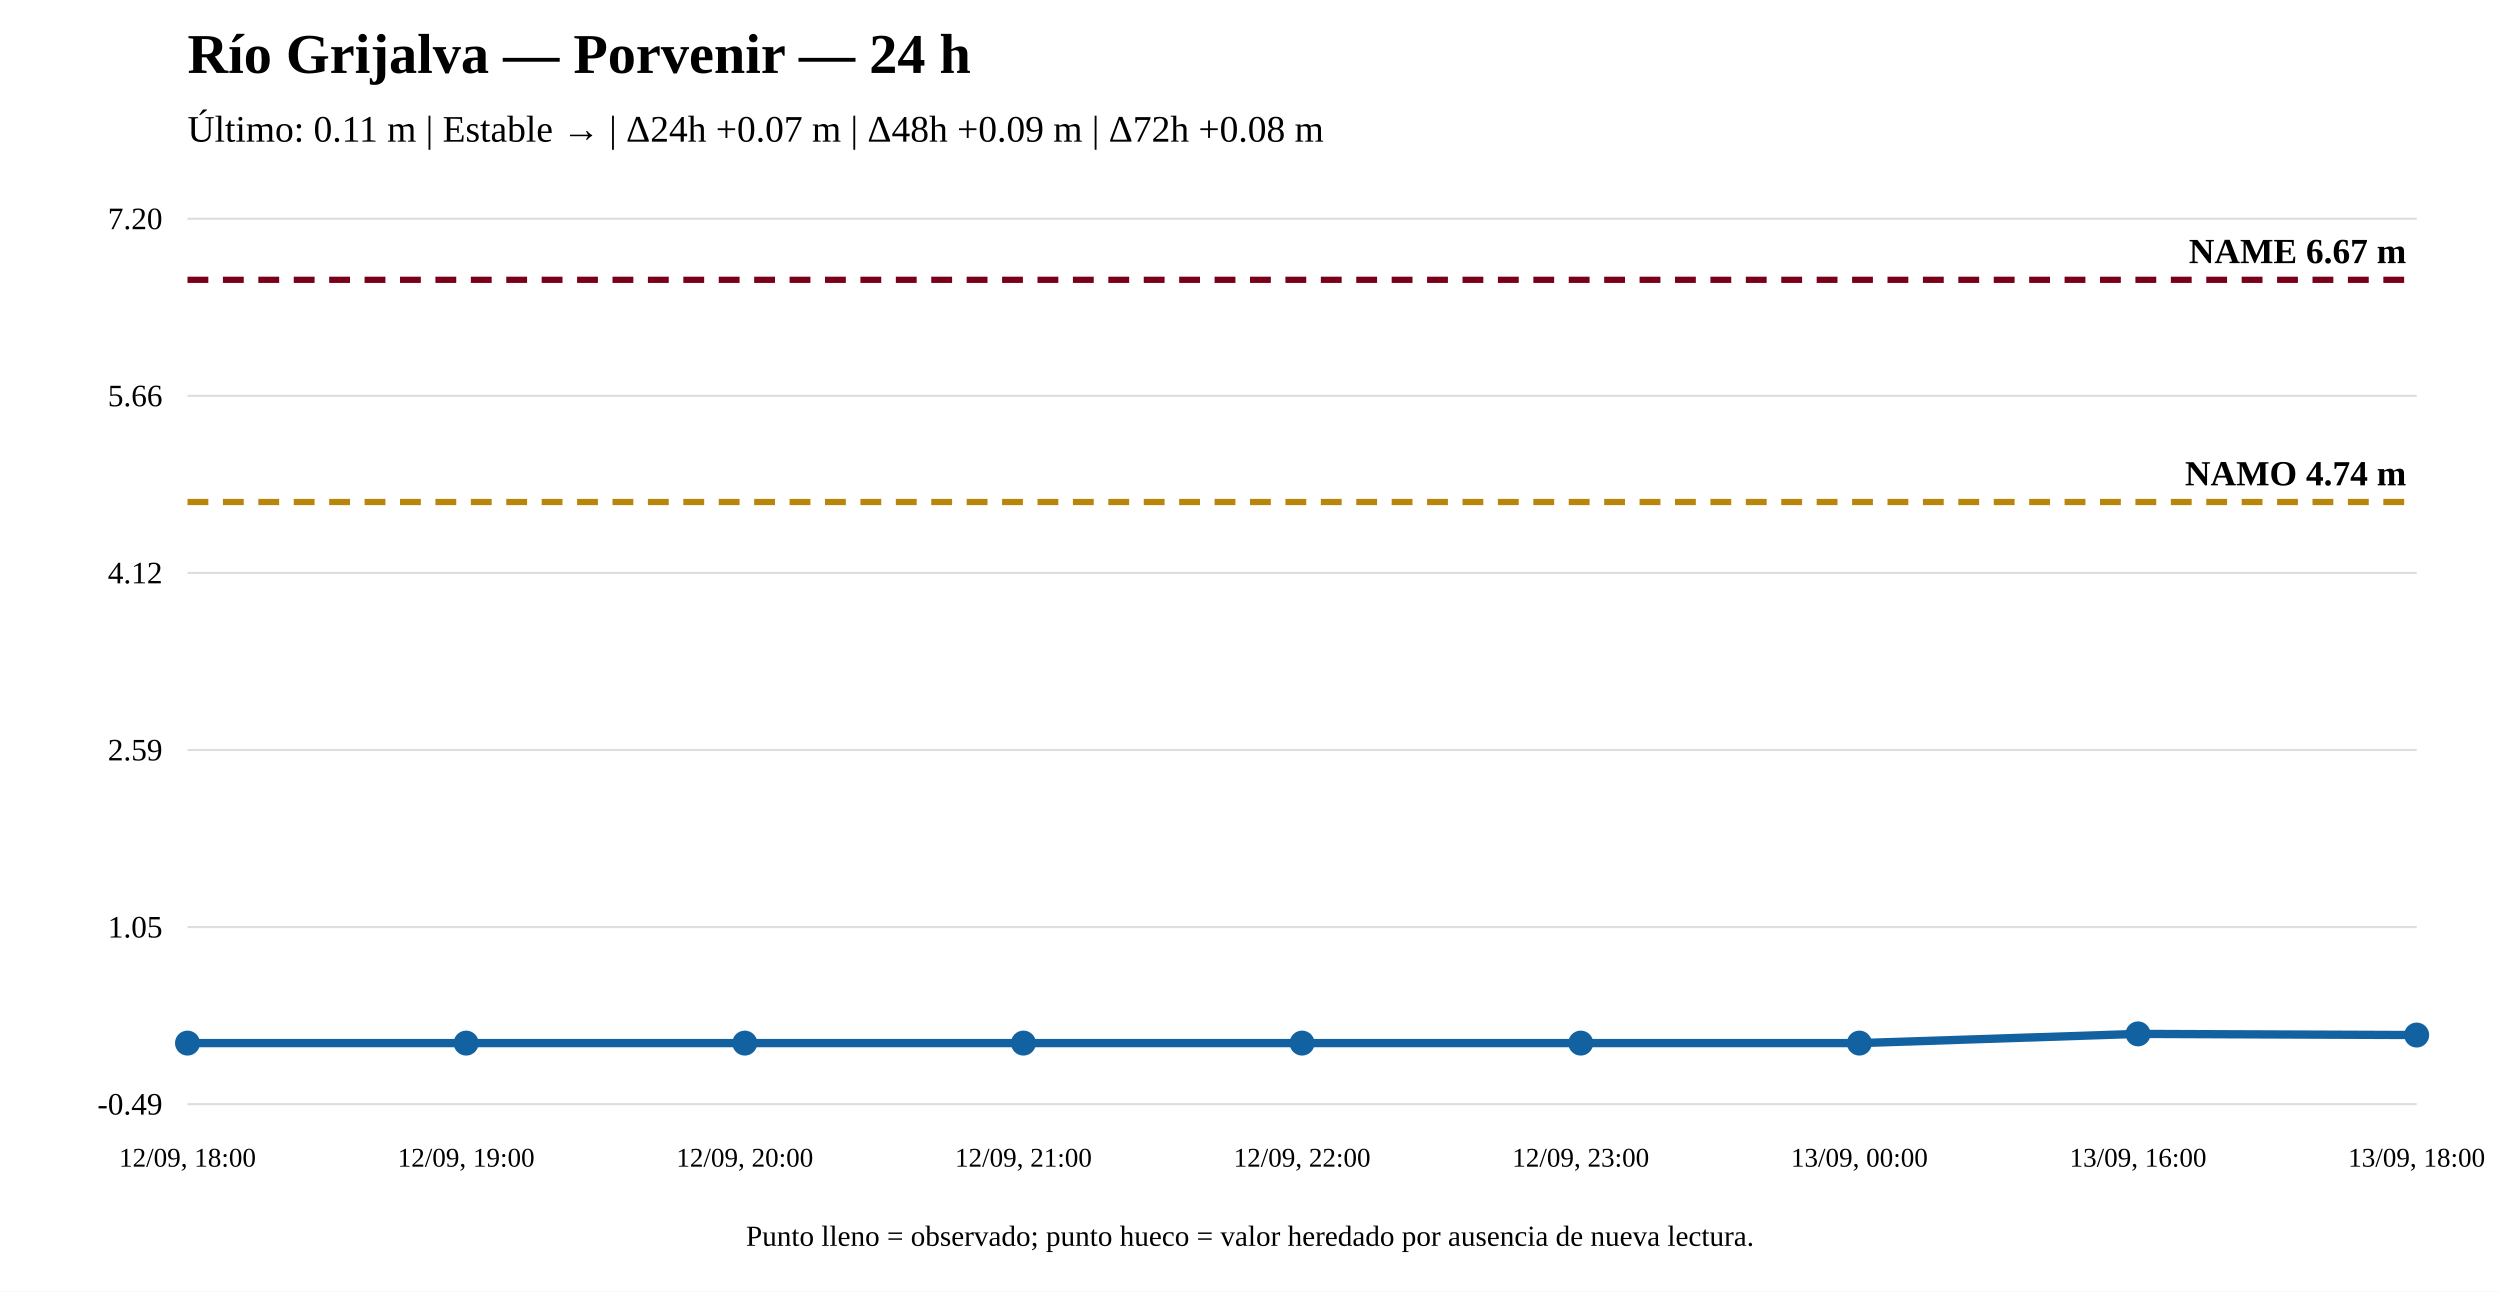
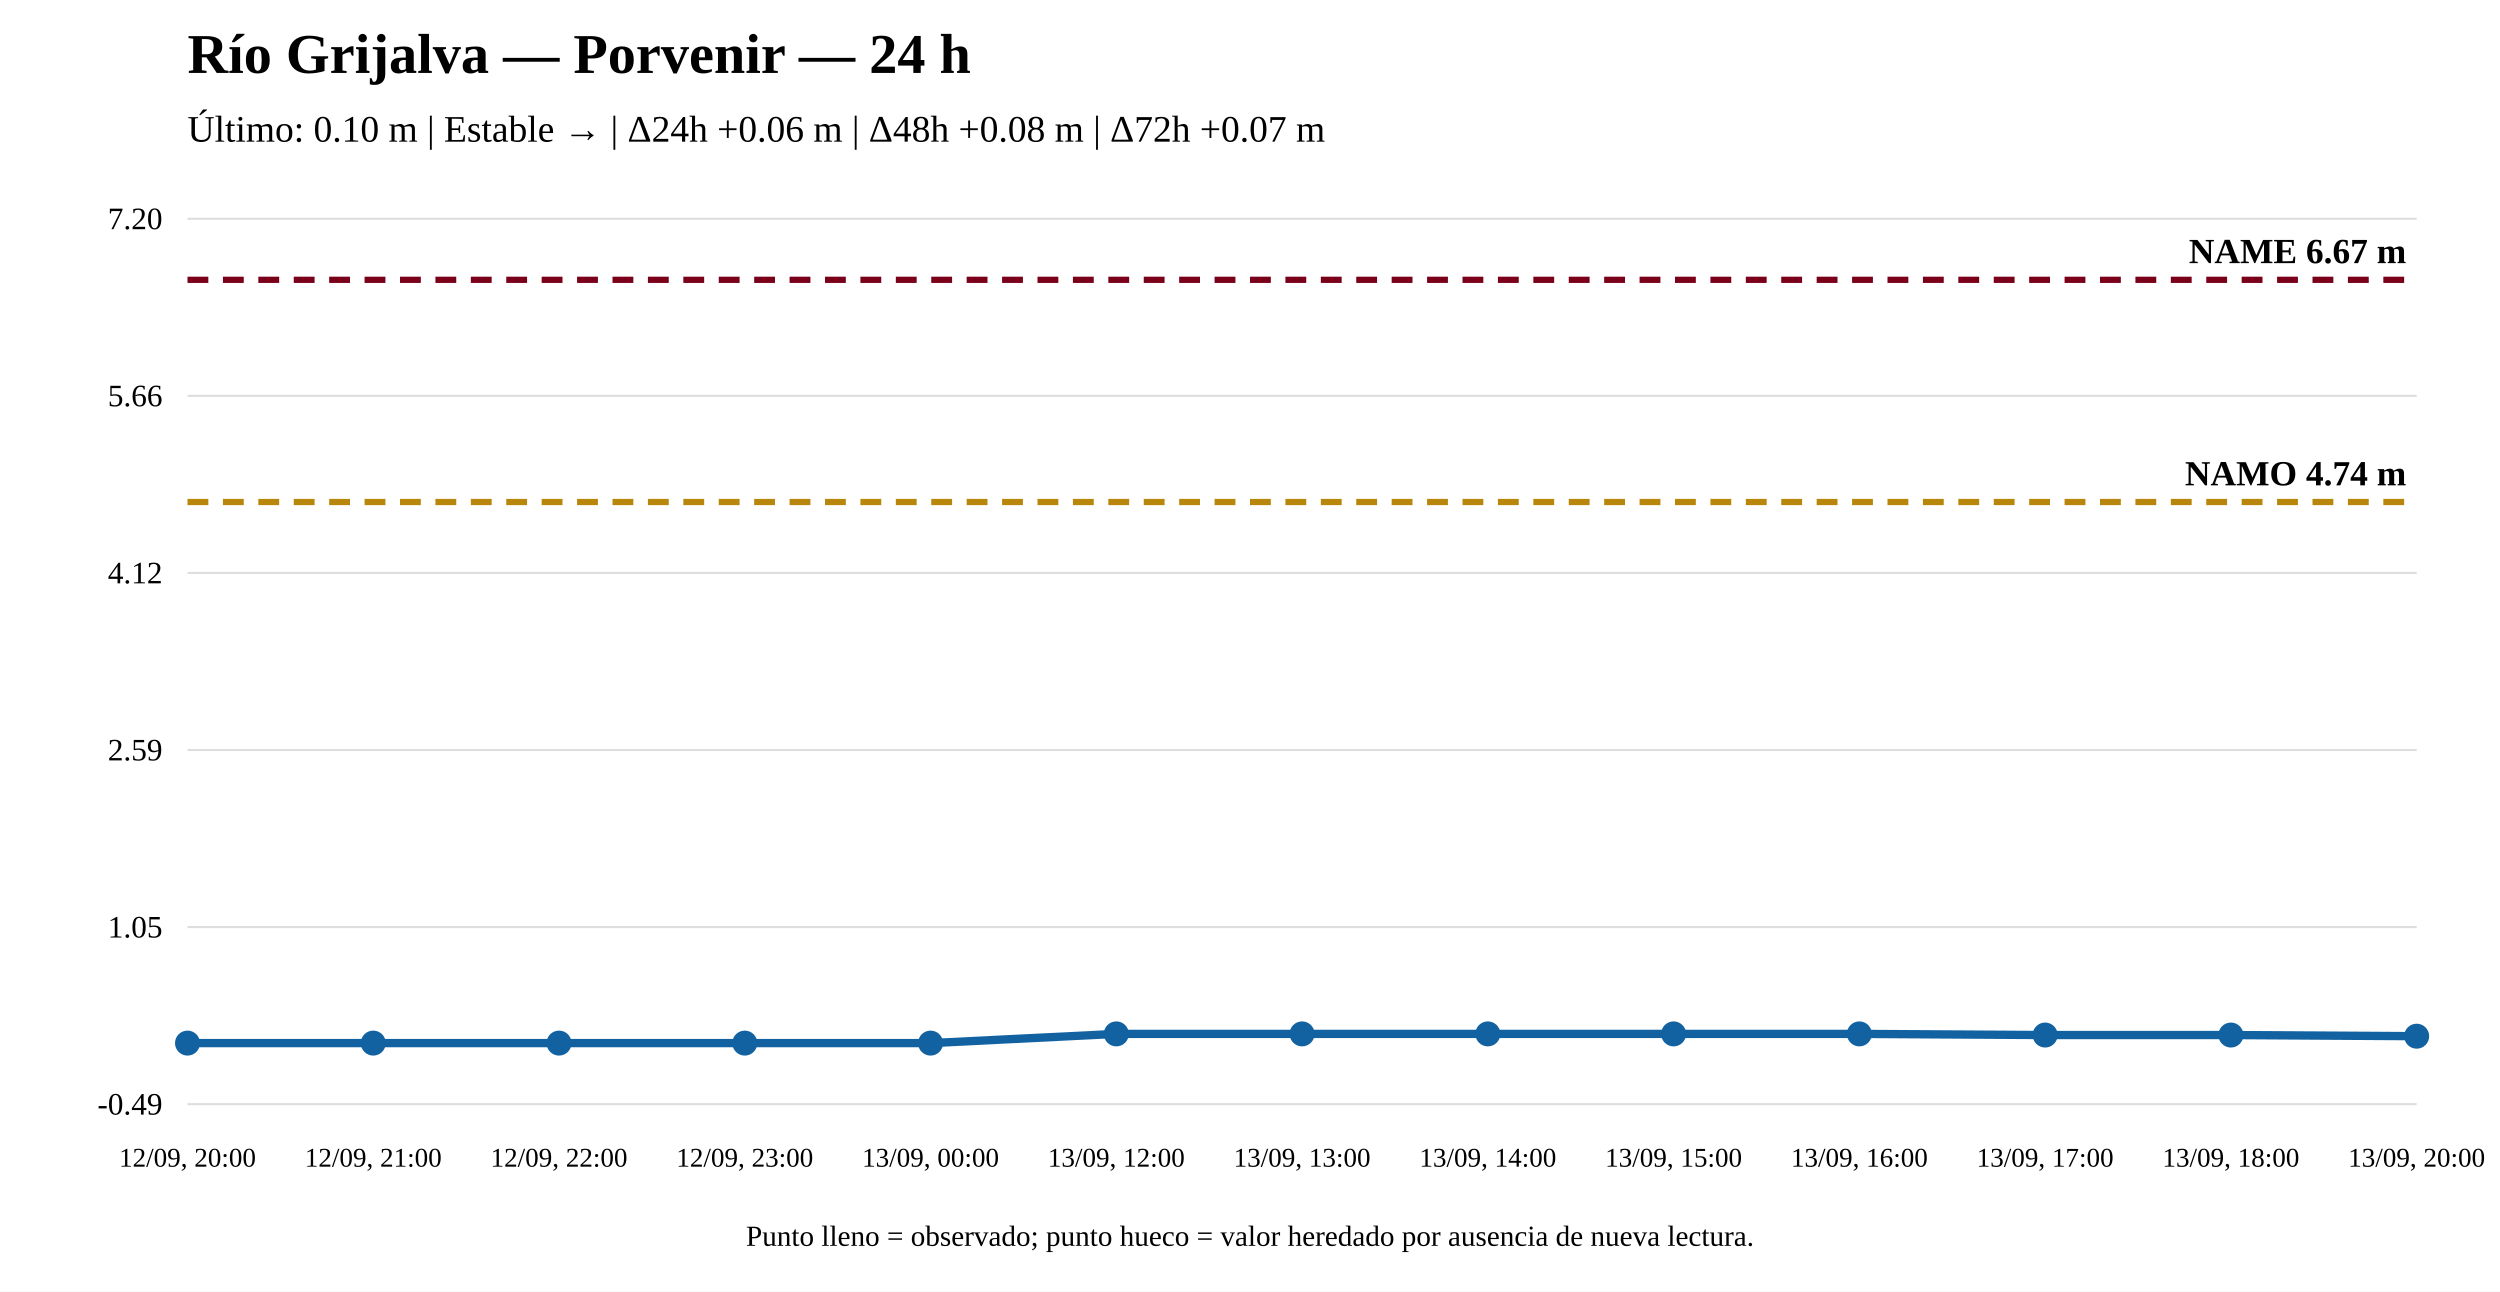
<svg xmlns="http://www.w3.org/2000/svg" width="1200" height="620" viewBox="0 0 1200 620">
  <rect width="100%" height="100%" fill="white" />
  <text x="90" y="35" font-size="27" font-weight="bold">Río Grijalva — Porvenir — 24 h</text>
-   <text x="90" y="68" font-size="18">Último: 0.11 m | Estable → | Δ24h +0.07 m | Δ48h +0.09 m | Δ72h +0.08 m</text>
+   <text x="90" y="68" font-size="18">Último: 0.10 m | Estable → | Δ24h +0.06 m | Δ48h +0.08 m | Δ72h +0.07 m</text>
  <line x1="90" y1="530" x2="1160" y2="530" stroke="#ddd" />
  <line x1="90" y1="445" x2="1160" y2="445" stroke="#ddd" />
  <line x1="90" y1="360" x2="1160" y2="360" stroke="#ddd" />
  <line x1="90" y1="275" x2="1160" y2="275" stroke="#ddd" />
  <line x1="90" y1="190" x2="1160" y2="190" stroke="#ddd" />
  <line x1="90" y1="105" x2="1160" y2="105" stroke="#ddd" />
  <text x="78" y="535" text-anchor="end" font-size="15">-0.49</text>
  <text x="78" y="450" text-anchor="end" font-size="15">1.05</text>
  <text x="78" y="365" text-anchor="end" font-size="15">2.59</text>
  <text x="78" y="280" text-anchor="end" font-size="15">4.12</text>
  <text x="78" y="195" text-anchor="end" font-size="15">5.66</text>
  <text x="78" y="110" text-anchor="end" font-size="15">7.20</text>
  <line x1="90" y1="240.964" x2="1160" y2="240.964" stroke="#b8860b" stroke-width="3" stroke-dasharray="10 7" />
  <text x="1155" y="232.964" text-anchor="end" font-size="17" font-weight="bold">NAMO 4.74 m</text>
  <line x1="90" y1="134.31" x2="1160" y2="134.31" stroke="#7a0019" stroke-width="3" stroke-dasharray="10 7" />
  <text x="1155" y="126.31" text-anchor="end" font-size="17" font-weight="bold">NAME 6.67 m</text>
-   <polyline fill="none" stroke="#1261a0" stroke-width="4" points="90,500.69 223.75,500.69 357.5,500.69 491.25,500.69 625,500.69 758.75,500.69 892.5,500.69 1026.25,496.269 1160,496.821" />
+   <polyline fill="none" stroke="#1261a0" stroke-width="4" points="90,500.69 179.167,500.69 268.333,500.69 357.5,500.69 446.667,500.69 535.833,496.269 625,496.269 714.167,496.269 803.333,496.269 892.5,496.269 981.667,496.821 1070.833,496.821 1160,497.374" />
  <circle cx="90" cy="500.69" r="5" fill="#1261a0" stroke="#1261a0" stroke-width="2" />
-   <circle cx="223.75" cy="500.69" r="5" fill="#1261a0" stroke="#1261a0" stroke-width="2" />
+   <circle cx="179.167" cy="500.69" r="5" fill="#1261a0" stroke="#1261a0" stroke-width="2" />
+   <circle cx="268.333" cy="500.69" r="5" fill="#1261a0" stroke="#1261a0" stroke-width="2" />
  <circle cx="357.5" cy="500.69" r="5" fill="#1261a0" stroke="#1261a0" stroke-width="2" />
-   <circle cx="491.25" cy="500.69" r="5" fill="#1261a0" stroke="#1261a0" stroke-width="2" />
-   <circle cx="625" cy="500.69" r="5" fill="#1261a0" stroke="#1261a0" stroke-width="2" />
-   <circle cx="758.75" cy="500.69" r="5" fill="#1261a0" stroke="#1261a0" stroke-width="2" />
-   <circle cx="892.5" cy="500.69" r="5" fill="#1261a0" stroke="#1261a0" stroke-width="2" />
-   <circle cx="1026.25" cy="496.269" r="5" fill="#1261a0" stroke="#1261a0" stroke-width="2" />
-   <circle cx="1160" cy="496.821" r="5" fill="#1261a0" stroke="#1261a0" stroke-width="2" />
-   <text x="90" y="560" text-anchor="middle" font-size="13">12/09, 18:00</text>
-   <text x="223.75" y="560" text-anchor="middle" font-size="13">12/09, 19:00</text>
-   <text x="357.5" y="560" text-anchor="middle" font-size="13">12/09, 20:00</text>
-   <text x="491.25" y="560" text-anchor="middle" font-size="13">12/09, 21:00</text>
-   <text x="625" y="560" text-anchor="middle" font-size="13">12/09, 22:00</text>
-   <text x="758.75" y="560" text-anchor="middle" font-size="13">12/09, 23:00</text>
-   <text x="892.5" y="560" text-anchor="middle" font-size="13">13/09, 00:00</text>
-   <text x="1026.25" y="560" text-anchor="middle" font-size="13">13/09, 16:00</text>
-   <text x="1160" y="560" text-anchor="middle" font-size="13">13/09, 18:00</text>
+   <circle cx="446.667" cy="500.69" r="5" fill="#1261a0" stroke="#1261a0" stroke-width="2" />
+   <circle cx="535.833" cy="496.269" r="5" fill="#1261a0" stroke="#1261a0" stroke-width="2" />
+   <circle cx="625" cy="496.269" r="5" fill="#1261a0" stroke="#1261a0" stroke-width="2" />
+   <circle cx="714.167" cy="496.269" r="5" fill="#1261a0" stroke="#1261a0" stroke-width="2" />
+   <circle cx="803.333" cy="496.269" r="5" fill="#1261a0" stroke="#1261a0" stroke-width="2" />
+   <circle cx="892.5" cy="496.269" r="5" fill="#1261a0" stroke="#1261a0" stroke-width="2" />
+   <circle cx="981.667" cy="496.821" r="5" fill="#1261a0" stroke="#1261a0" stroke-width="2" />
+   <circle cx="1070.833" cy="496.821" r="5" fill="#1261a0" stroke="#1261a0" stroke-width="2" />
+   <circle cx="1160" cy="497.374" r="5" fill="#1261a0" stroke="#1261a0" stroke-width="2" />
+   <text x="90" y="560" text-anchor="middle" font-size="13">12/09, 20:00</text>
+   <text x="179.167" y="560" text-anchor="middle" font-size="13">12/09, 21:00</text>
+   <text x="268.333" y="560" text-anchor="middle" font-size="13">12/09, 22:00</text>
+   <text x="357.5" y="560" text-anchor="middle" font-size="13">12/09, 23:00</text>
+   <text x="446.667" y="560" text-anchor="middle" font-size="13">13/09, 00:00</text>
+   <text x="535.833" y="560" text-anchor="middle" font-size="13">13/09, 12:00</text>
+   <text x="625" y="560" text-anchor="middle" font-size="13">13/09, 13:00</text>
+   <text x="714.167" y="560" text-anchor="middle" font-size="13">13/09, 14:00</text>
+   <text x="803.333" y="560" text-anchor="middle" font-size="13">13/09, 15:00</text>
+   <text x="892.5" y="560" text-anchor="middle" font-size="13">13/09, 16:00</text>
+   <text x="981.667" y="560" text-anchor="middle" font-size="13">13/09, 17:00</text>
+   <text x="1070.833" y="560" text-anchor="middle" font-size="13">13/09, 18:00</text>
+   <text x="1160" y="560" text-anchor="middle" font-size="13">13/09, 20:00</text>
  <text x="600" y="598" text-anchor="middle" font-size="14">Punto lleno = observado; punto hueco = valor heredado por ausencia de nueva lectura.</text>
</svg>
